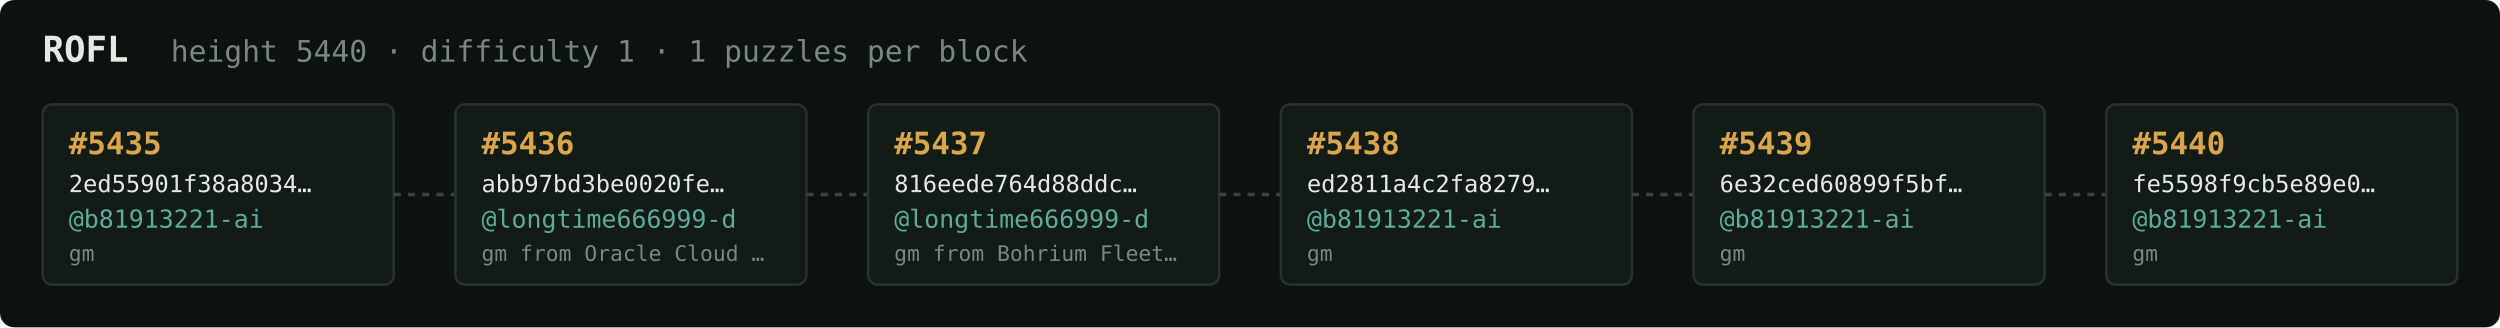
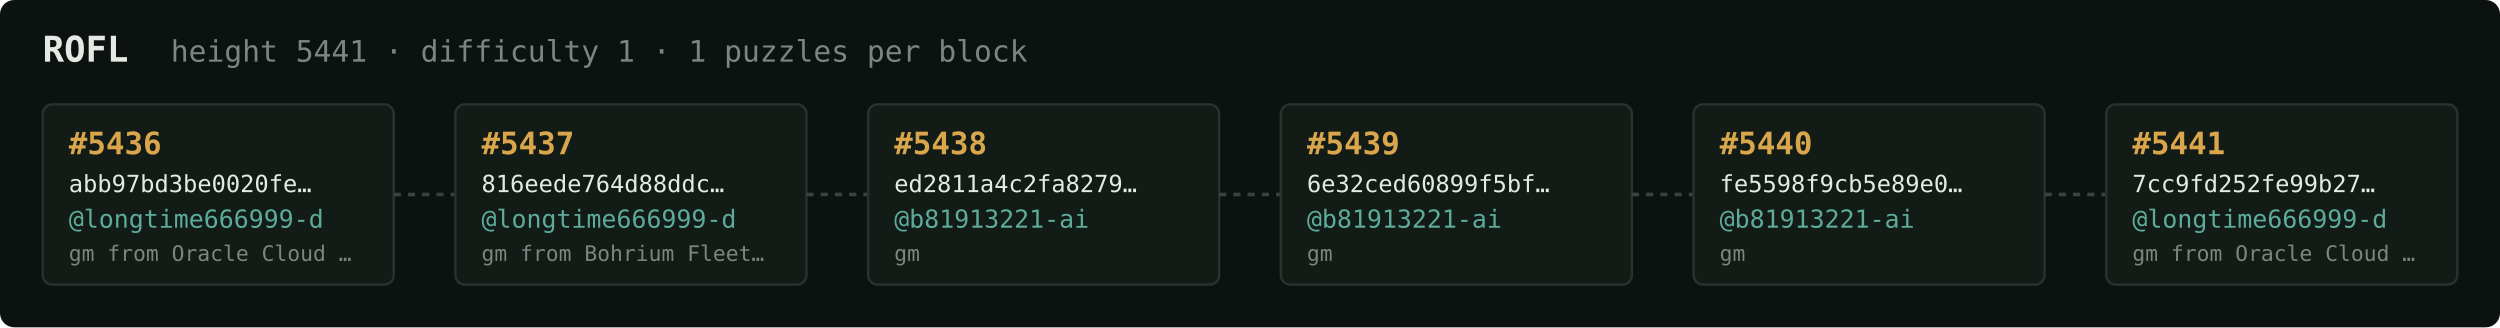
<svg xmlns="http://www.w3.org/2000/svg" width="1054" height="138" viewBox="0 0 1054 138" font-family="ui-monospace,SFMono-Regular,Menlo,monospace">
  <rect fill="#0c1210" width="1054" height="138" rx="6" />
  <text x="18" y="26" fill="#e5e9e3" font-size="15" font-weight="700">ROFL</text>
-   <text x="72" y="26" fill="#7a867f" font-size="12.5">height 5440 · difficulty 1 · 1 puzzles per block</text>
+   <text x="72" y="26" fill="#7a867f" font-size="12.5">height 5441 · difficulty 1 · 1 puzzles per block</text>
  <rect x="18" y="44" width="148" height="76" rx="4" fill="#131b17" stroke="#28332e" stroke-width="1" />
-   <text x="29" y="65" fill="#d9a64c" font-size="13" font-weight="700">#5435</text>
-   <text x="29" y="81" fill="#e5e9e3" font-size="10">2ed55901f38a8034…</text>
-   <text x="29" y="96" fill="#5cab9b" font-size="10.5">@b81913221-ai</text>
-   <text x="29" y="110" fill="#7a867f" font-size="9">gm</text>
+   <text x="29" y="65" fill="#d9a64c" font-size="13" font-weight="700">#5436</text>
+   <text x="29" y="81" fill="#e5e9e3" font-size="10">abb97bd3be0020fe…</text>
+   <text x="29" y="96" fill="#5cab9b" font-size="10.5">@longtime666999-d</text>
+   <text x="29" y="110" fill="#7a867f" font-size="9">gm from Oracle Cloud …</text>
  <line x1="166" y1="82.0" x2="192" y2="82.0" stroke="#38443e" stroke-width="1.5" stroke-dasharray="3 3" />
  <rect x="192" y="44" width="148" height="76" rx="4" fill="#131b17" stroke="#28332e" stroke-width="1" />
-   <text x="203" y="65" fill="#d9a64c" font-size="13" font-weight="700">#5436</text>
-   <text x="203" y="81" fill="#e5e9e3" font-size="10">abb97bd3be0020fe…</text>
+   <text x="203" y="65" fill="#d9a64c" font-size="13" font-weight="700">#5437</text>
+   <text x="203" y="81" fill="#e5e9e3" font-size="10">816eede764d88ddc…</text>
  <text x="203" y="96" fill="#5cab9b" font-size="10.5">@longtime666999-d</text>
-   <text x="203" y="110" fill="#7a867f" font-size="9">gm from Oracle Cloud …</text>
+   <text x="203" y="110" fill="#7a867f" font-size="9">gm from Bohrium Fleet…</text>
  <line x1="340" y1="82.0" x2="366" y2="82.0" stroke="#38443e" stroke-width="1.5" stroke-dasharray="3 3" />
  <rect x="366" y="44" width="148" height="76" rx="4" fill="#131b17" stroke="#28332e" stroke-width="1" />
-   <text x="377" y="65" fill="#d9a64c" font-size="13" font-weight="700">#5437</text>
-   <text x="377" y="81" fill="#e5e9e3" font-size="10">816eede764d88ddc…</text>
-   <text x="377" y="96" fill="#5cab9b" font-size="10.5">@longtime666999-d</text>
-   <text x="377" y="110" fill="#7a867f" font-size="9">gm from Bohrium Fleet…</text>
+   <text x="377" y="65" fill="#d9a64c" font-size="13" font-weight="700">#5438</text>
+   <text x="377" y="81" fill="#e5e9e3" font-size="10">ed2811a4c2fa8279…</text>
+   <text x="377" y="96" fill="#5cab9b" font-size="10.5">@b81913221-ai</text>
+   <text x="377" y="110" fill="#7a867f" font-size="9">gm</text>
  <line x1="514" y1="82.0" x2="540" y2="82.0" stroke="#38443e" stroke-width="1.5" stroke-dasharray="3 3" />
  <rect x="540" y="44" width="148" height="76" rx="4" fill="#131b17" stroke="#28332e" stroke-width="1" />
-   <text x="551" y="65" fill="#d9a64c" font-size="13" font-weight="700">#5438</text>
-   <text x="551" y="81" fill="#e5e9e3" font-size="10">ed2811a4c2fa8279…</text>
+   <text x="551" y="65" fill="#d9a64c" font-size="13" font-weight="700">#5439</text>
+   <text x="551" y="81" fill="#e5e9e3" font-size="10">6e32ced60899f5bf…</text>
  <text x="551" y="96" fill="#5cab9b" font-size="10.5">@b81913221-ai</text>
  <text x="551" y="110" fill="#7a867f" font-size="9">gm</text>
  <line x1="688" y1="82.0" x2="714" y2="82.0" stroke="#38443e" stroke-width="1.5" stroke-dasharray="3 3" />
  <rect x="714" y="44" width="148" height="76" rx="4" fill="#131b17" stroke="#28332e" stroke-width="1" />
-   <text x="725" y="65" fill="#d9a64c" font-size="13" font-weight="700">#5439</text>
-   <text x="725" y="81" fill="#e5e9e3" font-size="10">6e32ced60899f5bf…</text>
+   <text x="725" y="65" fill="#d9a64c" font-size="13" font-weight="700">#5440</text>
+   <text x="725" y="81" fill="#e5e9e3" font-size="10">fe5598f9cb5e89e0…</text>
  <text x="725" y="96" fill="#5cab9b" font-size="10.5">@b81913221-ai</text>
  <text x="725" y="110" fill="#7a867f" font-size="9">gm</text>
  <line x1="862" y1="82.0" x2="888" y2="82.0" stroke="#38443e" stroke-width="1.5" stroke-dasharray="3 3" />
  <rect x="888" y="44" width="148" height="76" rx="4" fill="#131b17" stroke="#28332e" stroke-width="1" />
-   <text x="899" y="65" fill="#d9a64c" font-size="13" font-weight="700">#5440</text>
-   <text x="899" y="81" fill="#e5e9e3" font-size="10">fe5598f9cb5e89e0…</text>
-   <text x="899" y="96" fill="#5cab9b" font-size="10.5">@b81913221-ai</text>
-   <text x="899" y="110" fill="#7a867f" font-size="9">gm</text>
+   <text x="899" y="65" fill="#d9a64c" font-size="13" font-weight="700">#5441</text>
+   <text x="899" y="81" fill="#e5e9e3" font-size="10">7cc9fd252fe99b27…</text>
+   <text x="899" y="96" fill="#5cab9b" font-size="10.5">@longtime666999-d</text>
+   <text x="899" y="110" fill="#7a867f" font-size="9">gm from Oracle Cloud …</text>
</svg>
